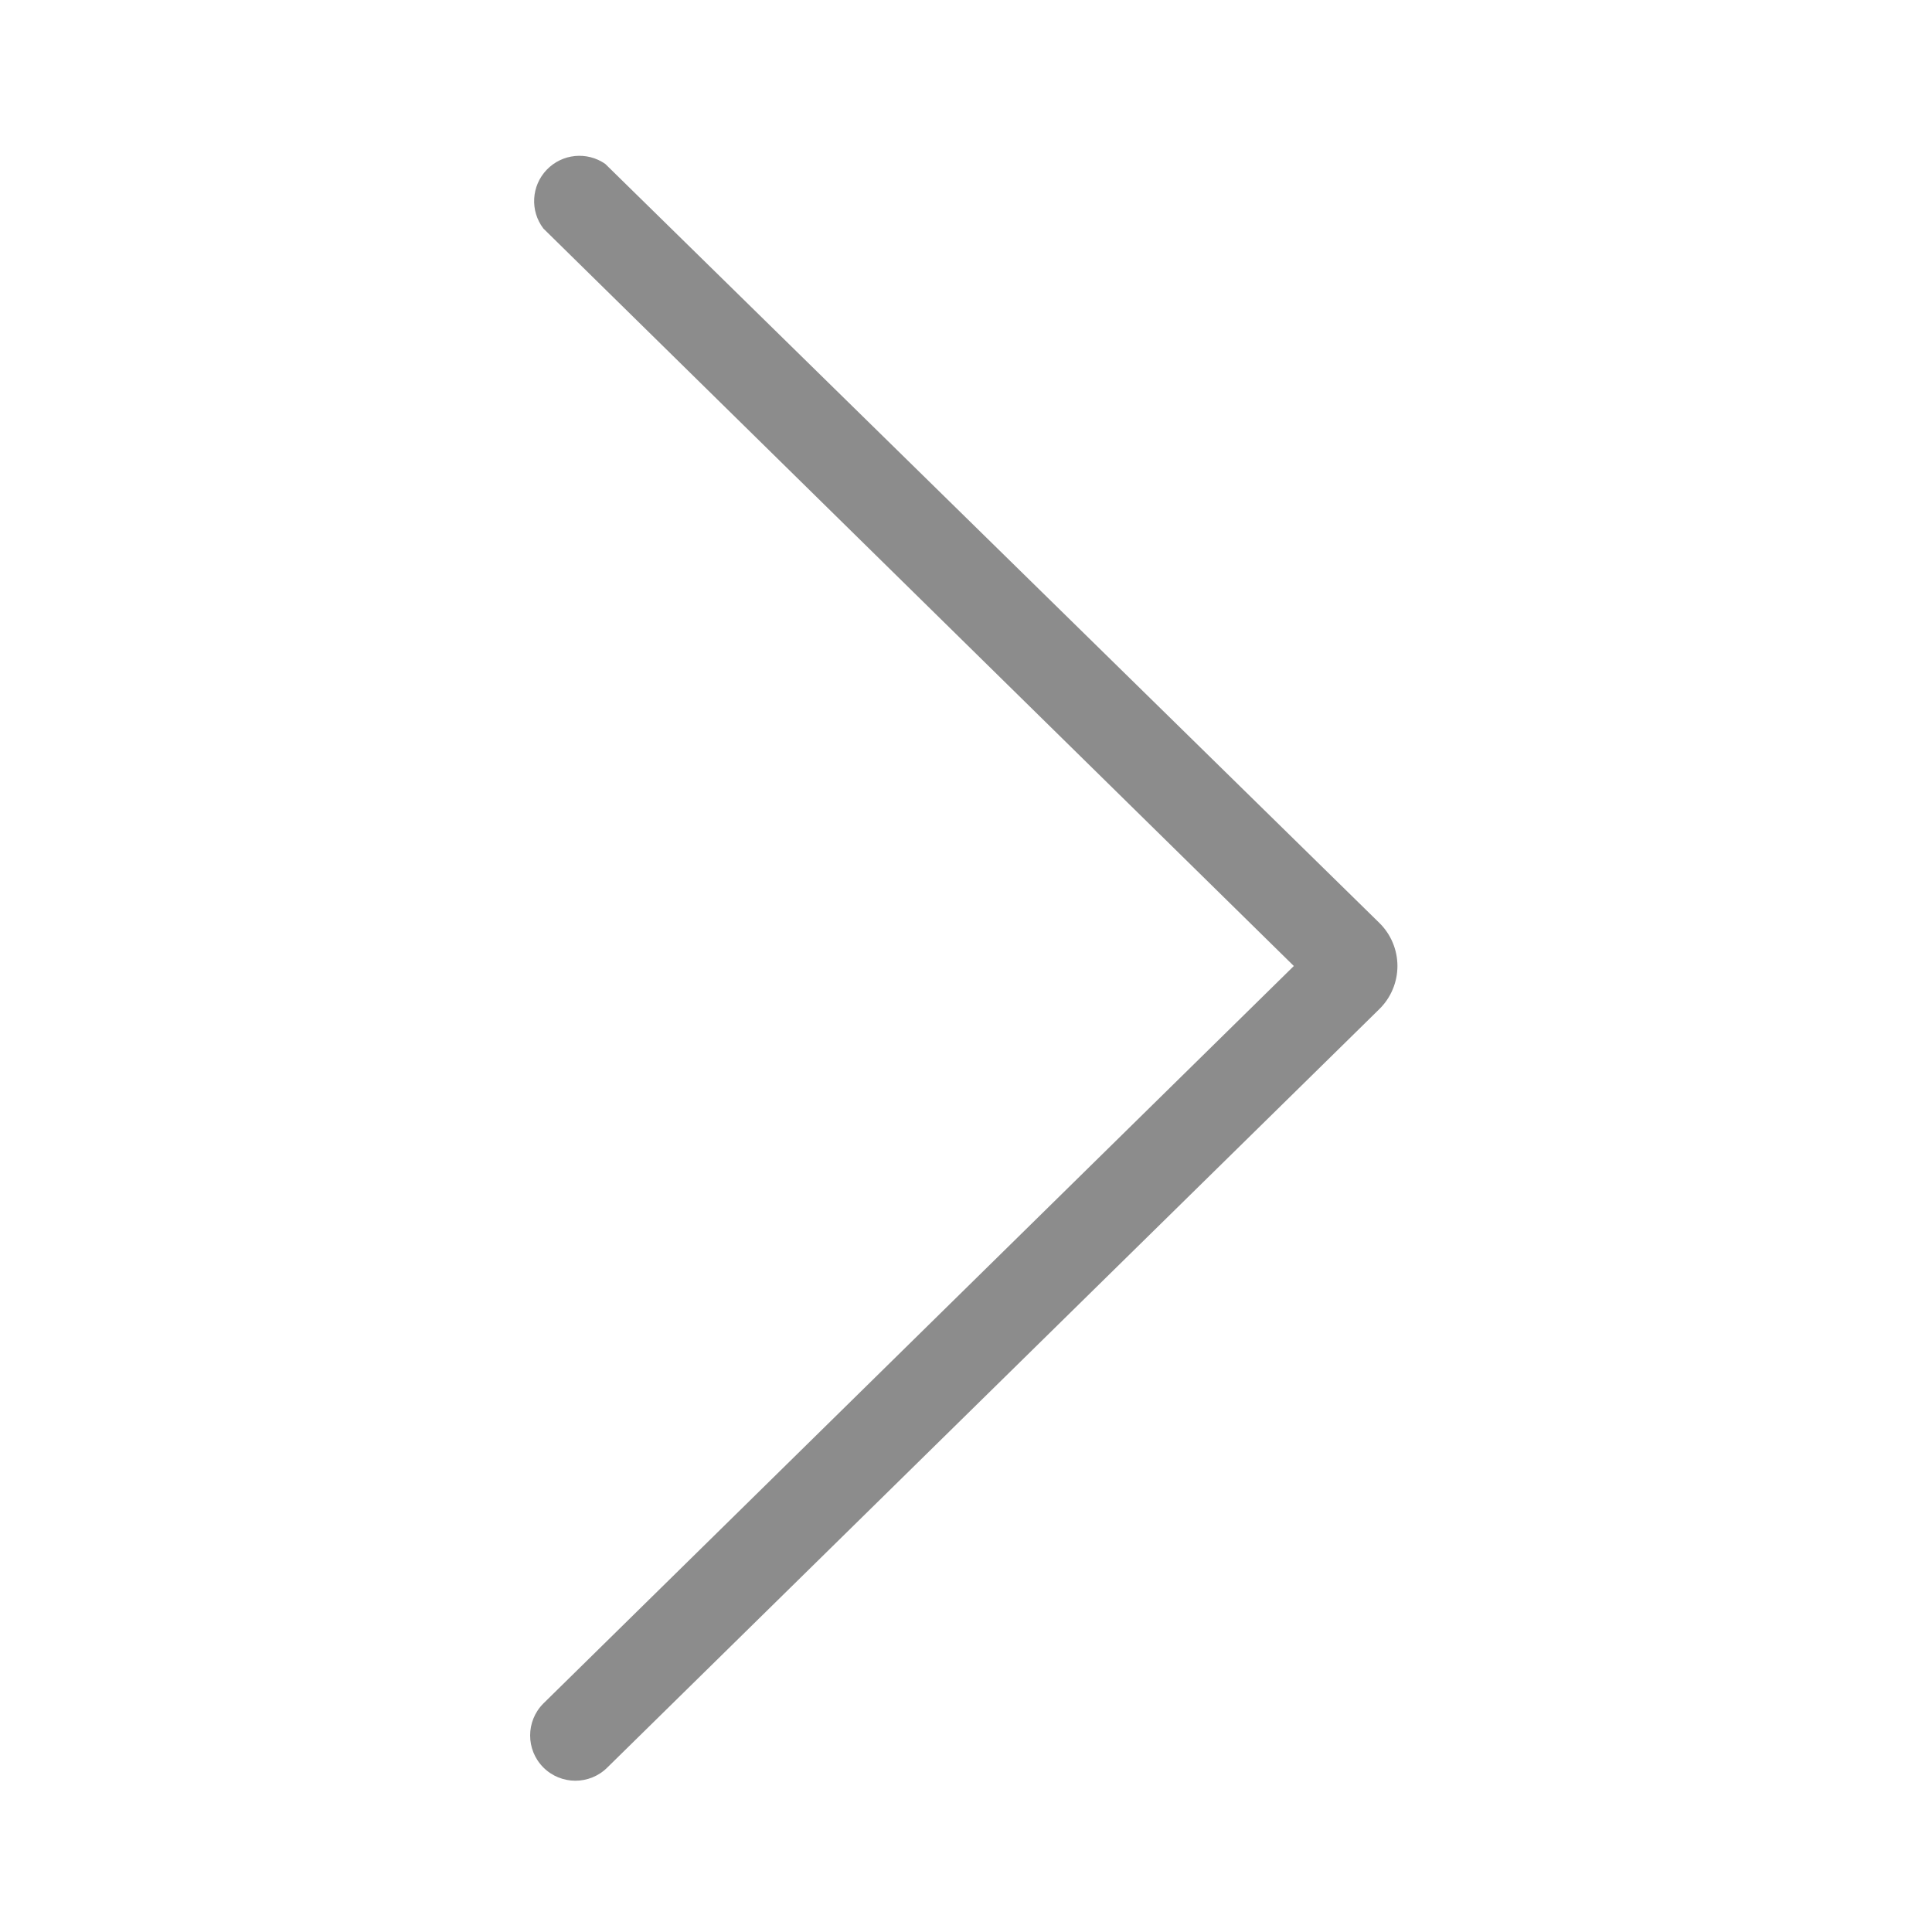
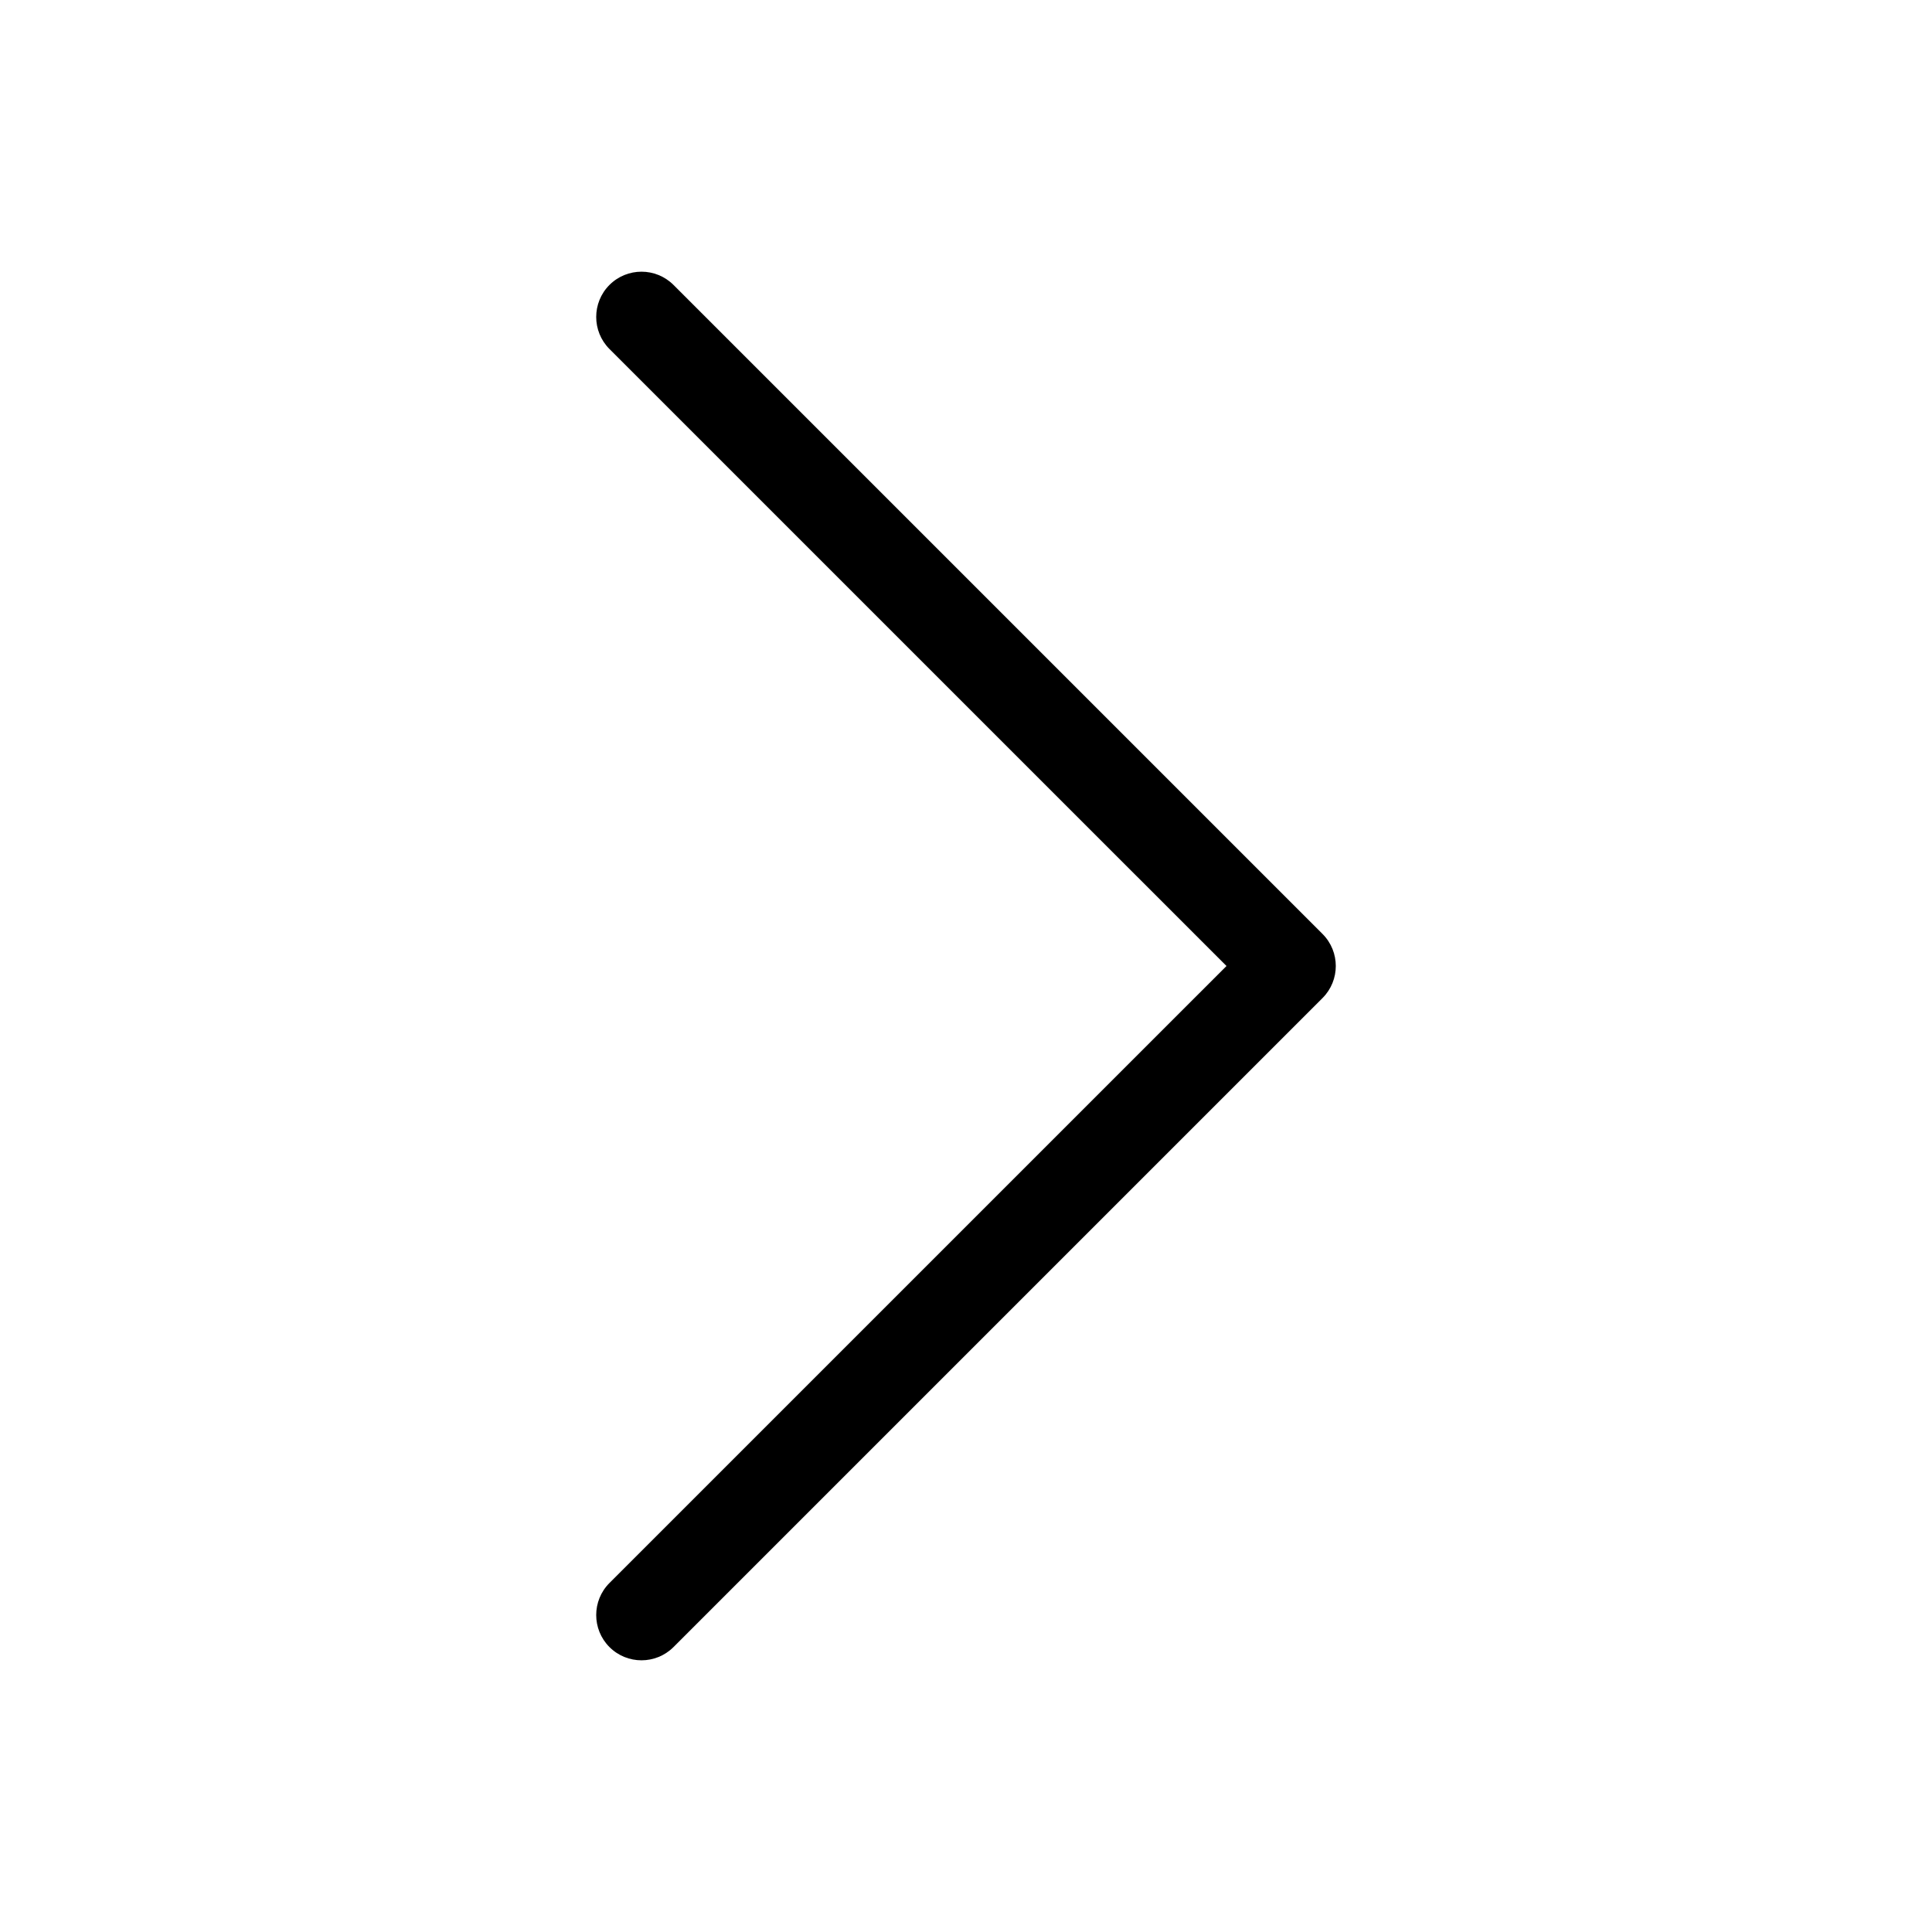
- <svg xmlns="http://www.w3.org/2000/svg" viewBox="0 0 64 64">
-   <defs>
-     <style>.cls-1{fill:none;}.cls-2{fill:#8c8c8c;}</style>
-   </defs>
-   <g id="Square">
-     <rect class="cls-1" width="64" height="64" />
-   </g>
+ <svg xmlns="http://www.w3.org/2000/svg" width="64" height="64" viewBox="0 0 64 64" fill="none">
+   <g id="Square"> </g>
  <g id="Icon">
-     <path class="cls-2" d="M45.69,30.57,20.05,5.43A1.5,1.5,0,0,0,18,7.57L42.86,32,18,56.43a1.5,1.5,0,0,0,0,2.12,1.5,1.5,0,0,0,2.12,0L45.69,33.43a2,2,0,0,0,0-2.86Z" />
+     <path id="Union" fill-rule="evenodd" clip-rule="evenodd" d="M20.189 9.439C20.775 8.854 21.725 8.854 22.311 9.439L43.811 30.939C44.396 31.525 44.396 32.475 43.811 33.061L22.311 54.561C21.725 55.146 20.775 55.146 20.189 54.561C19.604 53.975 19.604 53.025 20.189 52.439L40.629 32L20.189 11.561C19.604 10.975 19.604 10.025 20.189 9.439Z" fill="black" />
  </g>
</svg>
